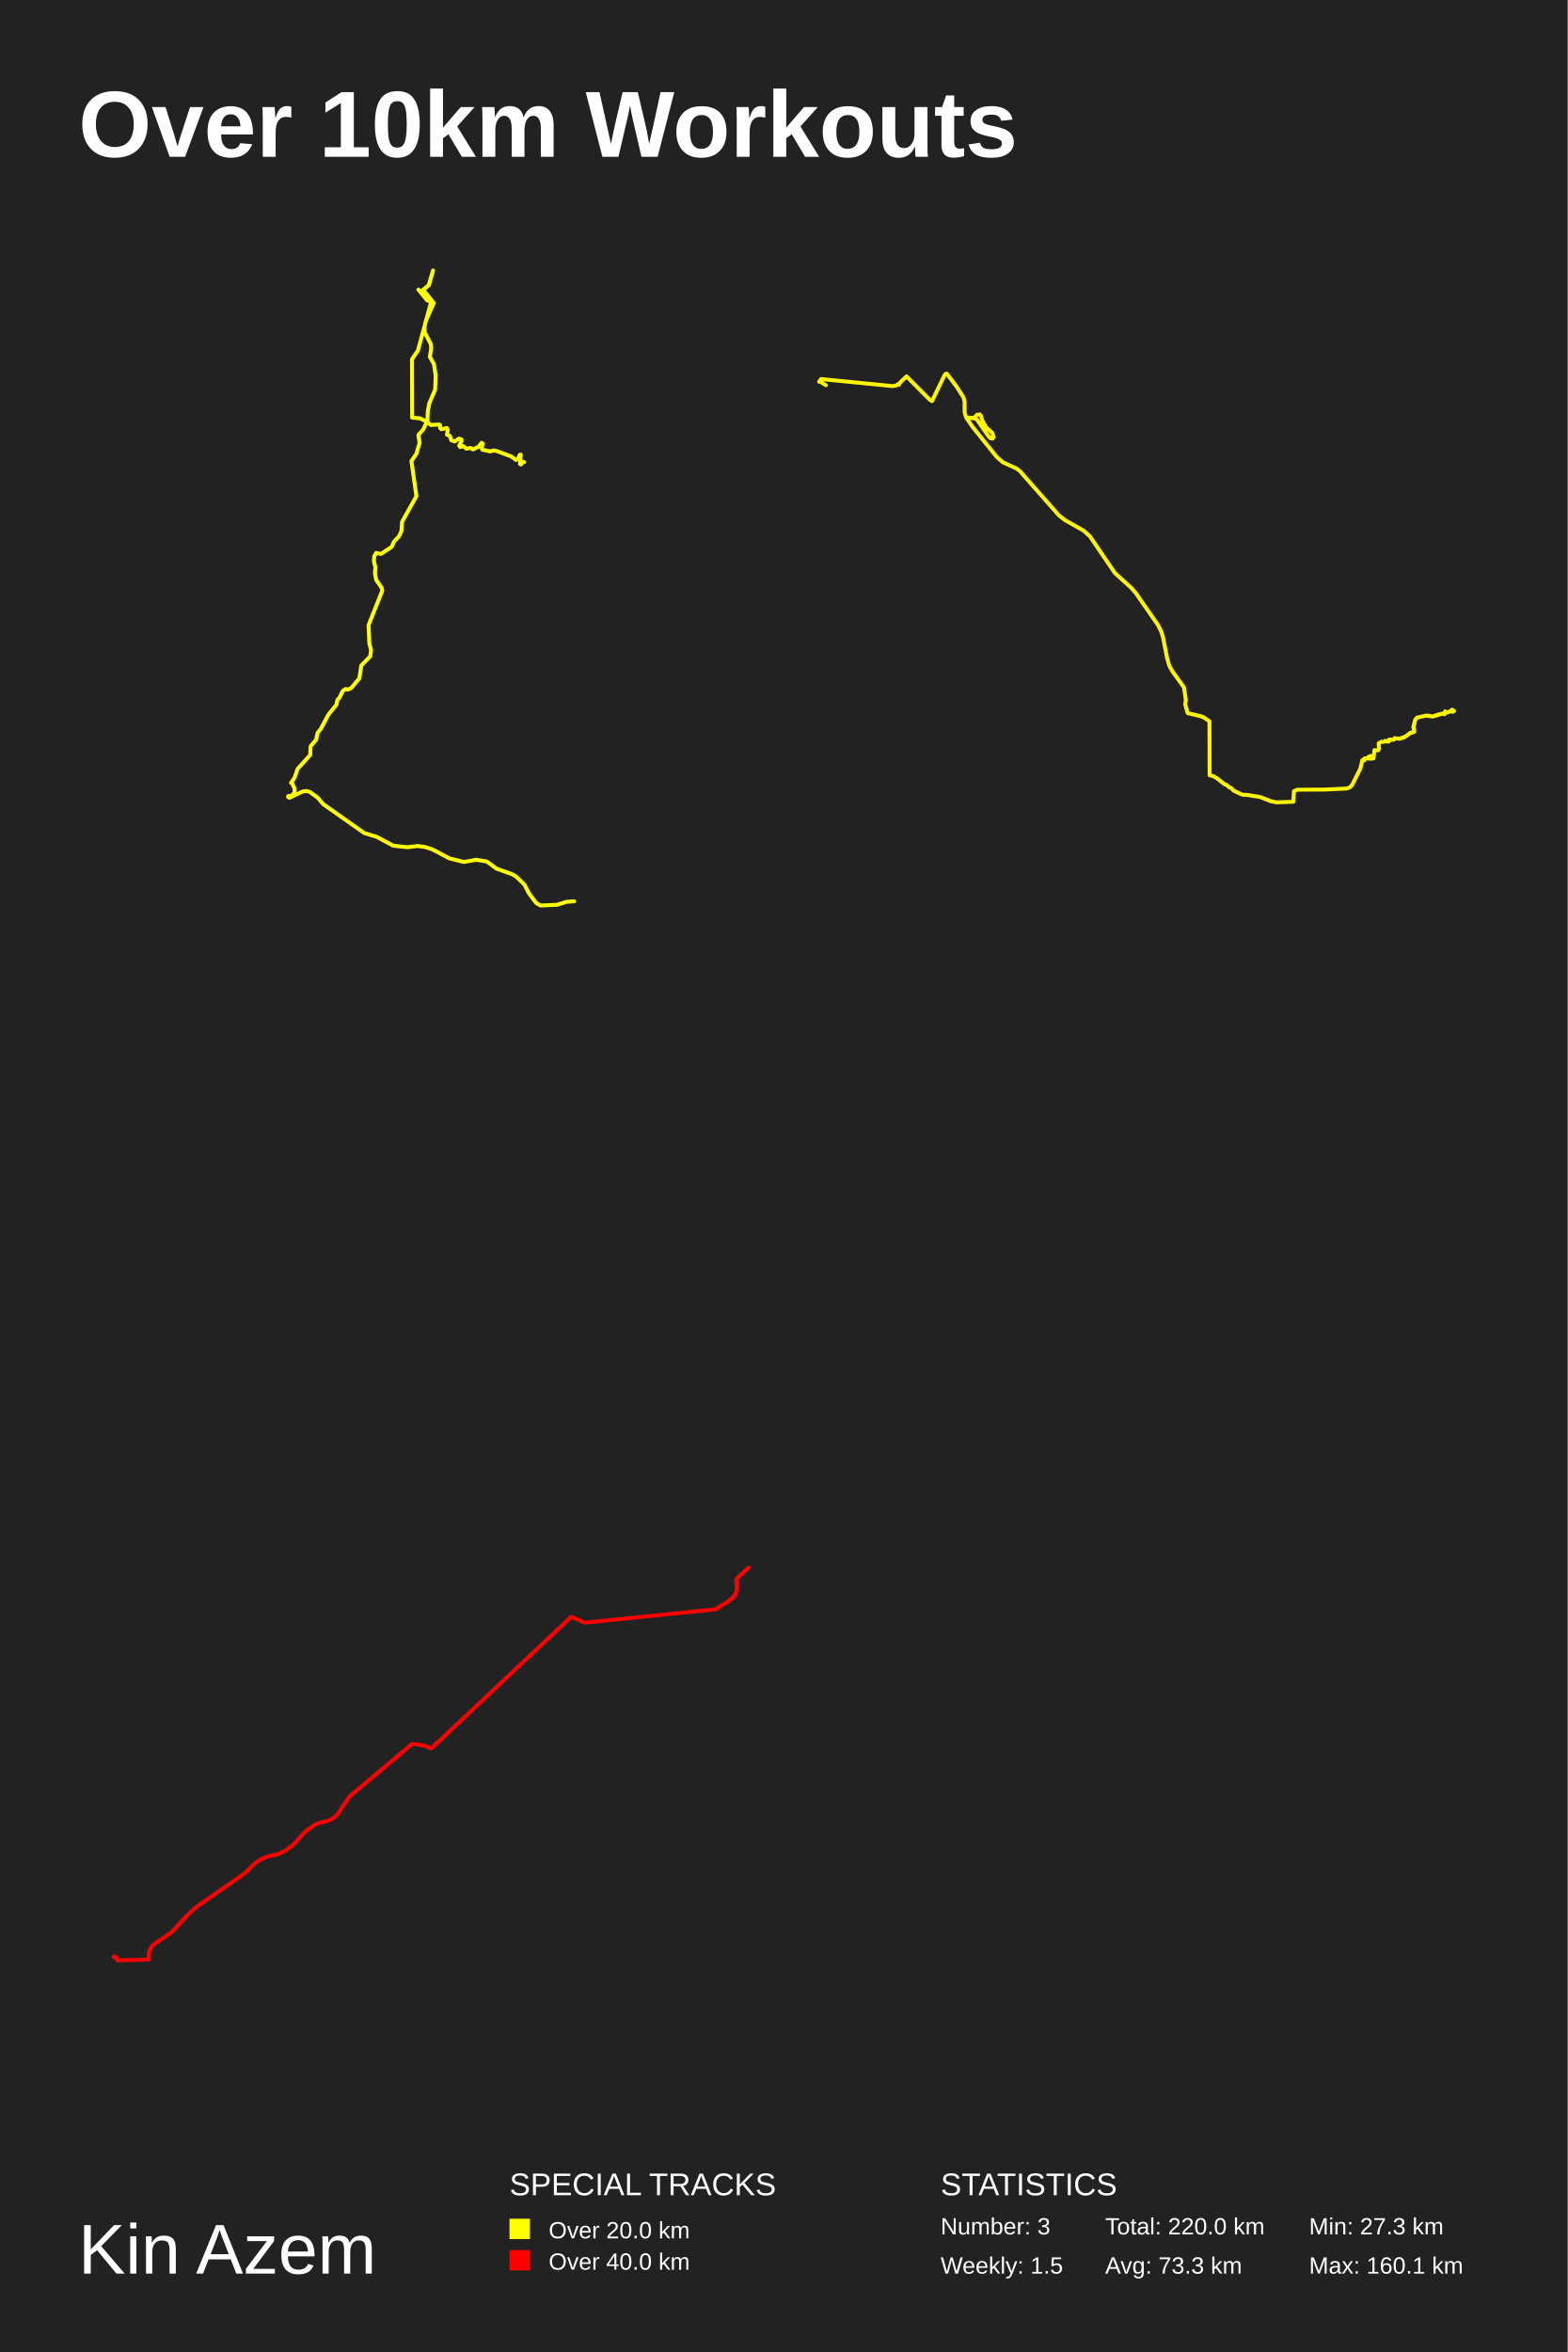
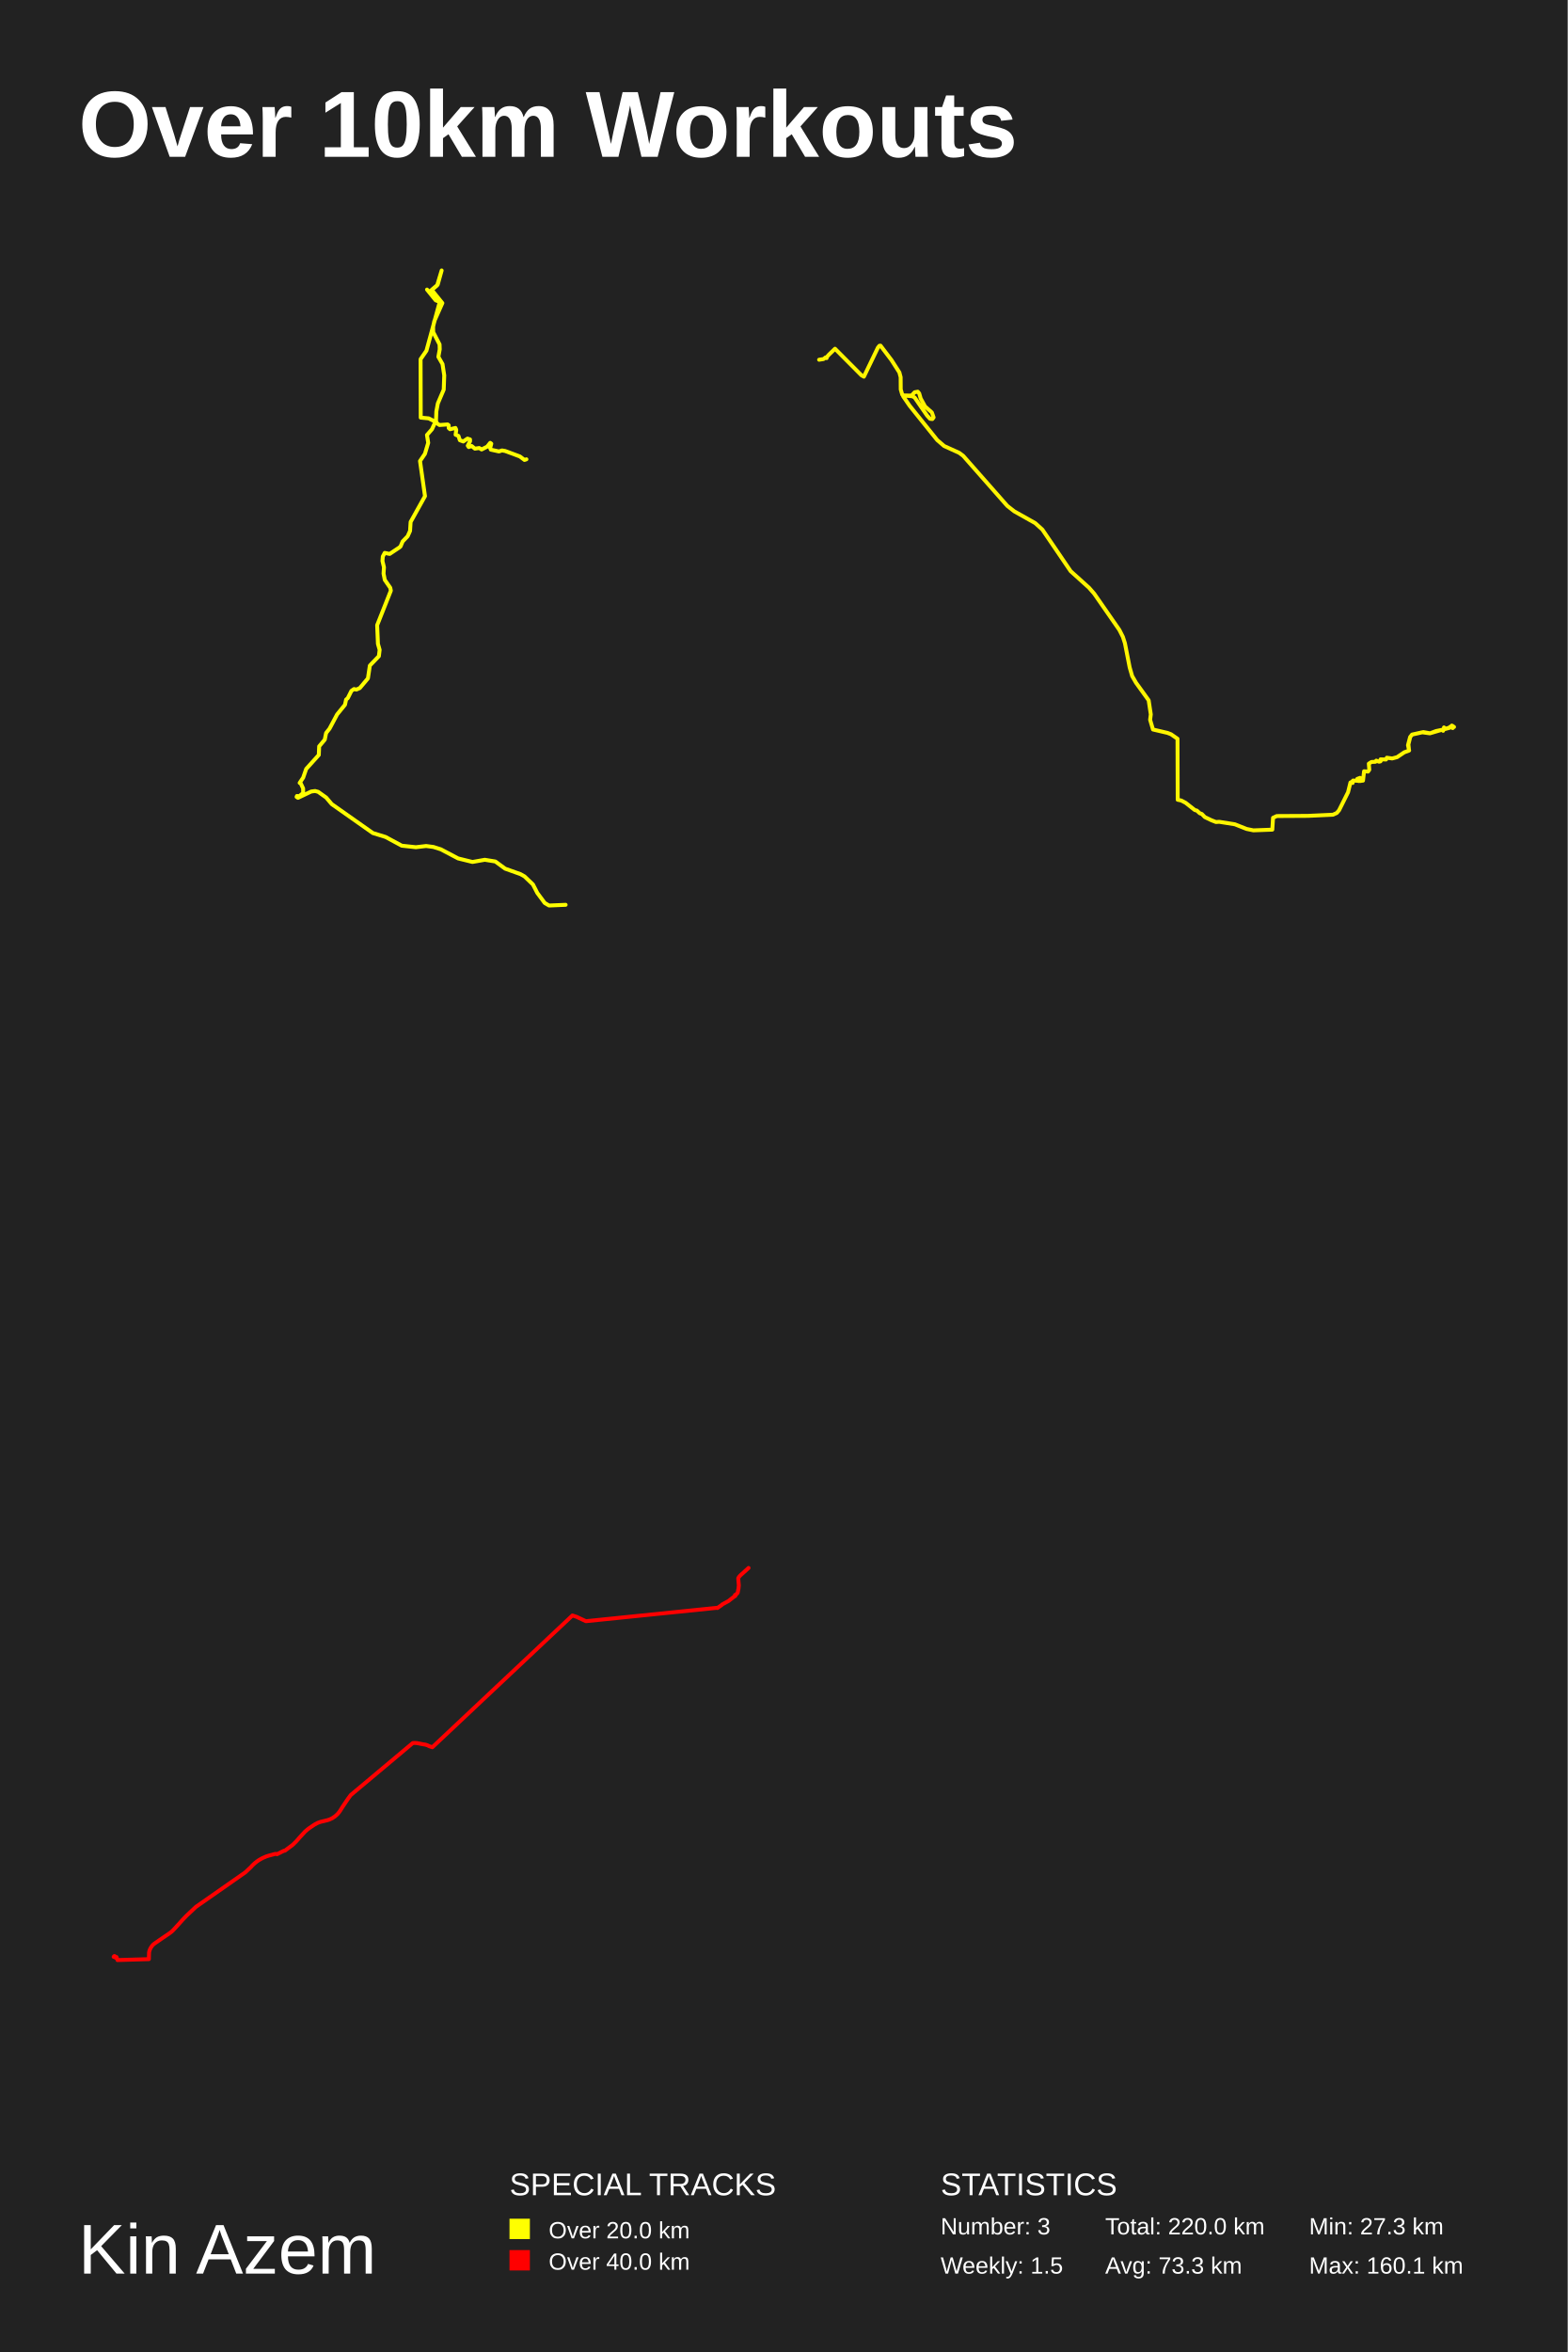
<svg xmlns="http://www.w3.org/2000/svg" baseProfile="full" height="300mm" version="1.1" viewBox="0,0,200,300" width="200mm">
  <defs />
  <rect fill="#222222" height="300" width="200" x="0" y="0" />
  <text fill="#FFFFFF" style="font-size:12px; font-family:Arial; font-weight:bold;" x="10" y="20">Over 10km Workouts</text>
  <text fill="#FFFFFF" style="font-size:9px; font-family:Arial" x="10" y="290">Kin Azem</text>
  <text fill="#FFFFFF" style="font-size:4px; font-family:Arial" x="65" y="280">SPECIAL TRACKS</text>
  <rect fill="yellow" height="2.6" width="2.6" x="65" y="283" />
  <text fill="#FFFFFF" style="font-size:3px; font-family:Arial" x="70" y="285.5">Over 20.0 km</text>
  <rect fill="red" height="2.6" width="2.6" x="65" y="287" />
  <text fill="#FFFFFF" style="font-size:3px; font-family:Arial" x="70" y="289.5">Over 40.0 km</text>
  <text fill="#FFFFFF" style="font-size:4px; font-family:Arial" x="120" y="280">STATISTICS</text>
  <text fill="#FFFFFF" style="font-size:3px; font-family:Arial" x="120" y="285">Number: 3</text>
  <text fill="#FFFFFF" style="font-size:3px; font-family:Arial" x="120" y="290">Weekly: 1.5</text>
  <text fill="#FFFFFF" style="font-size:3px; font-family:Arial" x="141" y="285">Total: 220.0 km</text>
  <text fill="#FFFFFF" style="font-size:3px; font-family:Arial" x="141" y="290">Avg: 73.3 km</text>
  <text fill="#FFFFFF" style="font-size:3px; font-family:Arial" x="167" y="285">Min: 27.3 km</text>
  <text fill="#FFFFFF" style="font-size:3px; font-family:Arial" x="167" y="290">Max: 160.1 km</text>
-   <polyline fill="none" opacity="1" points="66.857,58.943 66.725,58.903 66.473,59.245 66.341,59.196 66.433,57.991 66.301,58.015 66.063,58.585 65.818,58.666 65.222,58.219 63.356,57.526 62.946,57.453 62.562,57.583 61.523,57.355 61.436,57.135 61.582,56.59 61.443,56.484 61.053,56.973 60.344,57.331 60.04,57.144 59.491,57.225 59.08,56.891 58.703,57.021 58.584,56.842 58.875,56.28 58.869,56.052 58.544,55.946 58.001,56.313 57.571,56.15 57.393,55.604 57.029,55.45 57.115,54.823 57.009,54.586 56.314,54.749 56.148,54.595 56.148,54.244 56.009,54.138 54.977,54.212 54.646,53.992 54.527,53.699 54.573,52.485 54.765,51.451 55.513,49.7 55.579,47.883 55.361,46.442 54.831,45.513 55.003,44.552 54.983,43.933 54.169,42.361 54.156,41.701 54.308,40.968 55.341,38.655 53.977,36.968 54.739,36.325 55.248,34.5 54.679,36.398 53.726,37.205 53.607,37.107 53.805,37.449 53.382,36.936 54.494,38.312 55.036,38.508 55.228,38.704 55.069,38.736 55.228,38.704 53.772,37.368 54.514,38.304 55.076,38.5 55.169,38.435 55.056,38.321 53.309,44.731 52.561,45.815 52.581,53.267 53.6,53.365 54.454,53.796 54.011,54.757 53.375,55.482 53.534,56.484 53.117,57.885 52.488,58.805 53.124,63.284 51.29,66.573 51.218,67.721 50.913,68.397 50.271,69.065 50,69.708 49.828,69.847 48.616,70.653 47.988,70.522 47.743,70.978 47.696,71.556 47.888,72.362 47.835,73.16 47.994,73.966 48.689,74.968 48.769,75.334 47.021,79.739 47.121,82.124 47.339,82.889 47.24,83.695 46.088,84.892 45.843,86.528 44.804,87.765 44.361,87.96 44.076,87.887 43.739,88.115 43.275,89.043 43.057,89.238 42.918,89.89 41.912,91.127 40.946,92.942 40.509,93.495 40.337,94.342 39.622,95.196 39.576,96.295 37.967,98.078 37.583,99.184 37.133,99.86 37.259,99.892 37.577,100.568 37.577,101.154 37.074,101.561 36.789,101.528 36.743,101.65 36.922,101.764 38.609,100.959 39.099,100.893 39.496,100.999 40.522,101.732 41.224,102.562 46.472,106.256 48.087,106.753 50.159,107.868 51.959,108.063 53.269,107.908 54.196,108.03 55.142,108.331 57.353,109.495 59.18,109.943 60.755,109.666 62.105,109.886 63.343,110.797 65.308,111.497 65.825,111.79 66.897,112.815 67.453,113.897 68.399,115.175 68.948,115.5 71.066,115.41 72.297,115.02 73.257,114.963" stroke="#ffff00" stroke-dasharray="none" stroke-linecap="round" stroke-linejoin="round" stroke-width="0.5" />
-   <polyline fill="none" opacity="1" points="178.592,94.201 179.374,93.919 179.883,93.486 180.435,93.328 180.304,92.738 180.544,91.813 180.763,91.537 182.043,91.255 182.793,91.393 183.476,91.137 184.269,90.973 184.373,90.914 184.368,90.73 184.455,90.894 185.008,90.743 185.095,90.638 185.237,90.645 185.292,90.782 185.352,90.586 185.352,90.802 185.336,90.559 185.33,90.638 185.418,90.618 185.336,90.664 185.33,90.586 185.5,90.677 185.396,90.723 185.44,90.658 185.352,90.599 185.38,90.671 185.309,90.651 185.402,90.717 185.391,90.605 185.292,90.625 185.309,90.73 185.396,90.743 185.314,90.743 185.254,90.52 185.38,90.664 185.287,90.763 185.243,90.566 185.33,90.664 185.041,90.671 184.964,90.782 184.297,90.966 184.269,91.11 184.165,90.986 182.771,91.399 181.917,91.281 180.791,91.53 180.566,91.78 180.353,92.639 180.424,93.341 179.888,93.538 179.079,94.083 178.521,94.234 177.914,94.148 177.826,94.352 177.208,94.332 177.257,94.47 177.197,94.562 177.038,94.601 176.721,94.476 176.628,94.608 176.185,94.627 175.884,94.818 175.939,95.506 175.797,95.71 175.348,95.677 175.228,96.733 174.736,96.779 174.687,96.655 174.9,96.694 174.566,96.753 174.687,96.655 174.577,96.536 174.9,96.418 174.73,96.76 174.971,96.773 174.101,96.72 174.057,96.996 173.921,96.884 173.937,96.956 173.811,96.943 173.543,98.039 172.526,100.079 172.269,100.381 171.837,100.578 168.998,100.709 165.498,100.729 165.076,100.925 164.994,102.264 162.856,102.342 162.095,102.185 160.766,101.66 159,101.378 158.639,101.404 158.103,101.194 157.381,100.847 157.036,100.492 156.806,100.414 156.478,100.112 156.248,100.053 155.209,99.233 154.722,98.977 154.318,98.892 154.296,92.009 153.568,91.504 153.163,91.347 151.528,90.966 151.205,89.87 151.282,89.26 151.041,87.672 149.619,85.697 149.176,84.929 148.897,83.958 148.361,81.228 148.131,80.513 147.732,79.725 144.893,75.637 144.308,74.967 142.241,73.103 139.052,68.417 138.242,67.682 135.874,66.349 135.086,65.732 130.109,60.086 129.66,59.752 127.965,58.983 127.177,58.307 124.065,54.434 123.332,53.364 123.414,53.272 124.278,53.291 124.634,52.917 124.984,52.851 125.148,53.042 125.312,53.613 125.81,54.519 126.575,55.195 126.772,55.753 126.636,55.937 126.373,55.911 126.039,55.55 124.628,53.501 124.36,53.364 123.43,53.291 123.234,53.186 123.064,52.595 123.053,51.216 122.911,50.678 122.019,49.286 120.783,47.658 120.657,47.671 120.482,47.887 118.907,51.157 118.634,51.006 115.647,48.006 114.936,48.695 114.652,49.023 114.701,49.063 114.581,48.984 114.356,49.168 113.853,49.247 104.752,48.347 104.5,48.695 104.577,48.643 105.37,49.135" stroke="#fff500" stroke-dasharray="none" stroke-linecap="round" stroke-linejoin="round" stroke-width="0.5" />
-   <polyline fill="none" opacity="1" points="95.5,199.944 95.233,200.209 94.194,201.144 94.024,201.337 93.969,201.423 93.921,201.527 93.92,201.564 93.994,202.439 93.946,202.9 93.911,203.011 93.862,203.307 93.834,203.372 93.74,203.498 93.503,203.651 93.5,203.671 93.535,203.74 93.544,203.718 93.544,203.729 93.565,203.724 93.557,203.755 93.545,203.753 93.529,203.777 93.522,203.767 93.517,203.779 93.492,203.783 93.498,203.801 93.496,203.791 93.486,203.808 93.491,203.796 93.48,203.808 93.474,203.791 92.681,204.412 91.856,204.862 91.847,204.899 91.269,205.304 91.231,205.271 91.244,205.282 91.238,205.274 74.548,206.979 73.349,206.419 72.834,206.249 55.024,223.003 54.643,222.873 54.38,222.748 54.194,222.692 54.192,222.681 53.834,222.624 53.093,222.476 52.81,222.454 52.532,222.471 44.647,229.08 44.284,229.573 43.568,230.641 43.32,231.04 43.167,231.262 42.947,231.521 42.645,231.789 42.312,232.013 41.953,232.186 41.638,232.287 40.852,232.476 40.659,232.536 40.41,232.635 40.056,232.826 39.391,233.271 39.18,233.429 38.827,233.732 38.139,234.486 37.704,234.98 37.266,235.41 36.278,236.149 36.208,236.141 36.134,236.182 36.077,236.194 35.266,236.606 35.196,236.569 35.124,236.555 34.99,236.575 34.215,236.786 33.898,236.888 33.412,237.097 32.953,237.359 32.681,237.551 32.376,237.801 32.091,238.074 31.962,238.225 31.241,238.905 24.962,243.295 23.753,244.43 23.22,244.991 22.74,245.528 22.094,246.23 21.88,246.439 21.558,246.685 20.618,247.32 19.699,247.955 19.581,248.047 19.428,248.196 19.314,248.348 19.188,248.552 19.099,248.741 19.025,248.962 18.999,249.132 18.978,249.94 14.984,250.056 15.01,250.028 14.912,249.843 14.86,249.675 14.751,249.765 14.704,249.727 14.628,249.623 14.595,249.597 14.599,249.612 14.632,249.628 14.619,249.628 14.595,249.595 14.634,249.582 14.622,249.592 14.602,249.597 14.628,249.578 14.529,249.624 14.574,249.629 14.583,249.619 14.578,249.642 14.539,249.615 14.553,249.618 14.581,249.595 14.571,249.584 14.6,249.579 14.578,249.595 14.565,249.591 14.589,249.588 14.587,249.577 14.601,249.583 14.57,249.578 14.584,249.55 14.599,249.562 14.585,249.575 14.596,249.602 14.598,249.575 14.602,249.586 14.608,249.578 14.599,249.568 14.632,249.555 14.641,249.57 14.55,249.594 14.551,249.58 14.552,249.608 14.535,249.632 14.542,249.645 14.537,249.636 14.522,249.655 14.518,249.646 14.542,249.636 14.508,249.645 14.508,249.657 14.5,249.646 14.516,249.643 14.515,249.66 14.509,249.647 14.574,249.581 14.563,249.58 14.539,249.627 14.52,249.635 14.524,249.619 14.52,249.63 14.511,249.618" stroke="red" stroke-dasharray="none" stroke-linecap="round" stroke-linejoin="round" stroke-width="0.5" />
+   <polyline fill="none" opacity="1" points="67.158,58.585 66.913,58.666 66.318,58.219 64.451,57.526 64.041,57.453 63.657,57.583 62.618,57.355 62.532,57.135 62.677,56.59 62.538,56.484 62.148,56.973 61.44,57.331 61.135,57.144 60.586,57.225 60.176,56.891 59.798,57.021 59.679,56.842 59.97,56.28 59.964,56.052 59.64,55.946 59.097,56.313 58.667,56.15 58.488,55.604 58.124,55.45 58.21,54.823 58.104,54.586 57.409,54.749 57.244,54.595 57.244,54.244 57.105,54.138 56.072,54.212 55.741,53.992 55.622,53.699 55.668,52.485 55.86,51.451 56.608,49.7 56.674,47.883 56.456,46.442 55.927,45.513 56.099,44.552 56.079,43.933 55.265,42.361 55.252,41.701 55.404,40.968 56.436,38.655 55.073,36.968 55.834,36.325 56.344,34.5 55.774,36.398 54.821,37.205 54.702,37.107 54.901,37.449 54.477,36.936 55.589,38.312 56.132,38.508 56.324,38.704 56.165,38.736 56.324,38.704 54.868,37.368 55.609,38.304 56.171,38.5 56.264,38.435 56.152,38.321 54.404,44.731 53.656,45.815 53.676,53.267 54.696,53.365 55.549,53.796 55.106,54.757 54.471,55.482 54.629,56.484 54.212,57.885 53.584,58.805 54.219,63.284 52.386,66.573 52.313,67.721 52.008,68.397 51.366,69.065 51.095,69.708 50.923,69.847 49.712,70.653 49.083,70.522 48.838,70.978 48.792,71.556 48.984,72.362 48.931,73.16 49.09,73.966 49.785,74.968 49.864,75.334 48.117,79.739 48.216,82.124 48.434,82.889 48.335,83.695 47.184,84.892 46.939,86.528 45.9,87.765 45.456,87.96 45.172,87.887 44.834,88.115 44.371,89.043 44.152,89.238 44.013,89.89 43.007,91.127 42.041,92.942 41.604,93.495 41.432,94.342 40.717,95.196 40.671,96.295 39.063,98.078 38.679,99.184 38.229,99.86 38.354,99.892 38.672,100.568 38.672,101.154 38.169,101.561 37.885,101.528 37.838,101.65 38.017,101.764 39.705,100.959 40.194,100.893 40.592,100.999 41.617,101.732 42.319,102.562 47.567,106.256 49.182,106.753 51.254,107.868 53.054,108.063 54.365,107.908 55.291,108.03 56.238,108.331 58.448,109.495 60.275,109.943 61.85,109.666 63.2,109.886 64.438,110.797 66.404,111.497 66.92,111.79 67.992,112.815 68.548,113.897 69.495,115.175 70.044,115.5 72.162,115.41" stroke="#ffff00" stroke-dasharray="none" stroke-linecap="round" stroke-linejoin="round" stroke-width="0.5" />
+   <polyline fill="none" opacity="1" points="179.774,95.721 179.626,95.053 179.898,94.007 180.145,93.696 181.592,93.377 182.439,93.533 183.212,93.243 184.109,93.058 184.226,92.991 184.22,92.783 184.319,92.969 184.943,92.798 185.042,92.68 185.203,92.687 185.265,92.843 185.333,92.62 185.333,92.865 185.314,92.59 185.308,92.68 185.407,92.657 185.314,92.709 185.308,92.62 185.5,92.724 185.383,92.776 185.432,92.702 185.333,92.635 185.364,92.717 185.284,92.694 185.389,92.769 185.376,92.642 185.265,92.665 185.284,92.783 185.383,92.798 185.29,92.798 185.222,92.546 185.364,92.709 185.259,92.82 185.209,92.598 185.308,92.709 184.981,92.717 184.894,92.843 184.14,93.05 184.109,93.214 183.991,93.073 182.414,93.54 181.45,93.406 180.176,93.688 179.922,93.97 179.681,94.942 179.762,95.736 179.156,95.958 178.24,96.574 177.61,96.744 176.923,96.648 176.824,96.878 176.126,96.856 176.181,97.011 176.113,97.115 175.934,97.16 175.575,97.019 175.47,97.167 174.969,97.189 174.629,97.405 174.691,98.183 174.53,98.413 174.023,98.376 173.887,99.57 173.331,99.622 173.275,99.481 173.516,99.526 173.139,99.593 173.275,99.481 173.151,99.348 173.516,99.214 173.324,99.6 173.596,99.615 172.613,99.556 172.564,99.867 172.409,99.741 172.428,99.823 172.285,99.808 171.982,101.046 170.832,103.353 170.542,103.694 170.053,103.917 166.844,104.065 162.886,104.087 162.41,104.31 162.317,105.823 159.9,105.912 159.04,105.734 157.537,105.14 155.54,104.822 155.132,104.851 154.526,104.614 153.71,104.221 153.32,103.82 153.06,103.731 152.689,103.39 152.43,103.323 151.255,102.396 150.704,102.107 150.247,102.011 150.222,94.23 149.4,93.659 148.942,93.481 147.093,93.05 146.728,91.812 146.815,91.122 146.543,89.326 144.935,87.094 144.434,86.226 144.119,85.128 143.513,82.041 143.253,81.233 142.802,80.342 139.592,75.72 138.931,74.963 136.593,72.856 132.988,67.557 132.073,66.726 129.395,65.22 128.505,64.522 122.878,58.14 122.371,57.761 120.454,56.893 119.563,56.128 116.045,51.749 115.216,50.539 115.309,50.435 116.286,50.457 116.688,50.034 117.084,49.96 117.269,50.175 117.455,50.821 118.018,51.845 118.883,52.61 119.106,53.241 118.951,53.449 118.654,53.419 118.277,53.011 116.682,50.695 116.379,50.539 115.328,50.457 115.105,50.339 114.913,49.671 114.901,48.112 114.74,47.503 113.732,45.929 112.335,44.088 112.192,44.103 111.995,44.348 110.214,48.045 109.905,47.874 106.528,44.482 105.724,45.261 105.403,45.632 105.458,45.677 105.322,45.588 105.069,45.796 104.5,45.885" stroke="#fff500" stroke-dasharray="none" stroke-linecap="round" stroke-linejoin="round" stroke-width="0.5" />
+   <polyline fill="none" opacity="1" points="95.5,199.994 94.458,200.933 94.287,201.126 94.233,201.212 94.184,201.316 94.184,201.353 94.257,202.232 94.21,202.694 94.174,202.805 94.125,203.102 94.097,203.167 94.003,203.294 93.765,203.448 93.762,203.467 93.797,203.536 93.806,203.514 93.806,203.525 93.827,203.521 93.819,203.552 93.807,203.549 93.791,203.573 93.783,203.564 93.779,203.576 93.754,203.58 93.76,203.598 93.757,203.587 93.748,203.605 93.753,203.593 93.742,203.605 93.736,203.588 92.94,204.211 92.113,204.662 92.103,204.699 91.523,205.106 91.485,205.073 91.498,205.083 91.492,205.076 74.747,206.786 73.544,206.225 73.028,206.054 55.158,222.864 54.776,222.733 54.512,222.608 54.325,222.551 54.324,222.54 53.964,222.483 53.221,222.334 52.937,222.313 52.658,222.33 44.747,228.96 44.383,229.455 43.664,230.526 43.416,230.927 43.262,231.15 43.041,231.409 42.738,231.679 42.404,231.904 42.044,232.077 41.728,232.179 40.939,232.368 40.746,232.428 40.496,232.527 40.14,232.719 39.473,233.166 39.262,233.324 38.907,233.628 38.217,234.384 37.781,234.88 37.341,235.312 36.351,236.053 36.28,236.045 36.206,236.086 36.149,236.098 35.335,236.511 35.265,236.474 35.192,236.461 35.058,236.48 34.28,236.692 33.962,236.794 33.475,237.005 33.014,237.267 32.741,237.46 32.435,237.711 32.15,237.984 32.019,238.136 31.296,238.819 24.996,243.222 23.784,244.362 23.249,244.924 22.767,245.463 22.119,246.168 21.905,246.377 21.581,246.623 20.638,247.262 19.717,247.898 19.598,247.991 19.445,248.14 19.33,248.293 19.204,248.497 19.114,248.687 19.04,248.909 19.014,249.079 18.993,249.89 14.985,250.006 15.011,249.978 14.913,249.792 14.861,249.624 14.751,249.714 14.705,249.676 14.629,249.571 14.595,249.545 14.6,249.56 14.633,249.577 14.62,249.577 14.595,249.544 14.635,249.531 14.622,249.541 14.603,249.545 14.629,249.526 14.529,249.573 14.574,249.578 14.584,249.568 14.578,249.591 14.539,249.564 14.554,249.567 14.581,249.544 14.571,249.533 14.6,249.527 14.578,249.544 14.565,249.54 14.59,249.536 14.587,249.525 14.601,249.532 14.571,249.526 14.584,249.499 14.599,249.511 14.585,249.523 14.597,249.55 14.598,249.523 14.603,249.534 14.608,249.526 14.6,249.516 14.633,249.503 14.641,249.519 14.551,249.543 14.551,249.529 14.552,249.557 14.535,249.58 14.542,249.593 14.537,249.585 14.522,249.603 14.518,249.594 14.542,249.585 14.508,249.593 14.508,249.606 14.5,249.594 14.516,249.592" stroke="red" stroke-dasharray="none" stroke-linecap="round" stroke-linejoin="round" stroke-width="0.5" />
</svg>
